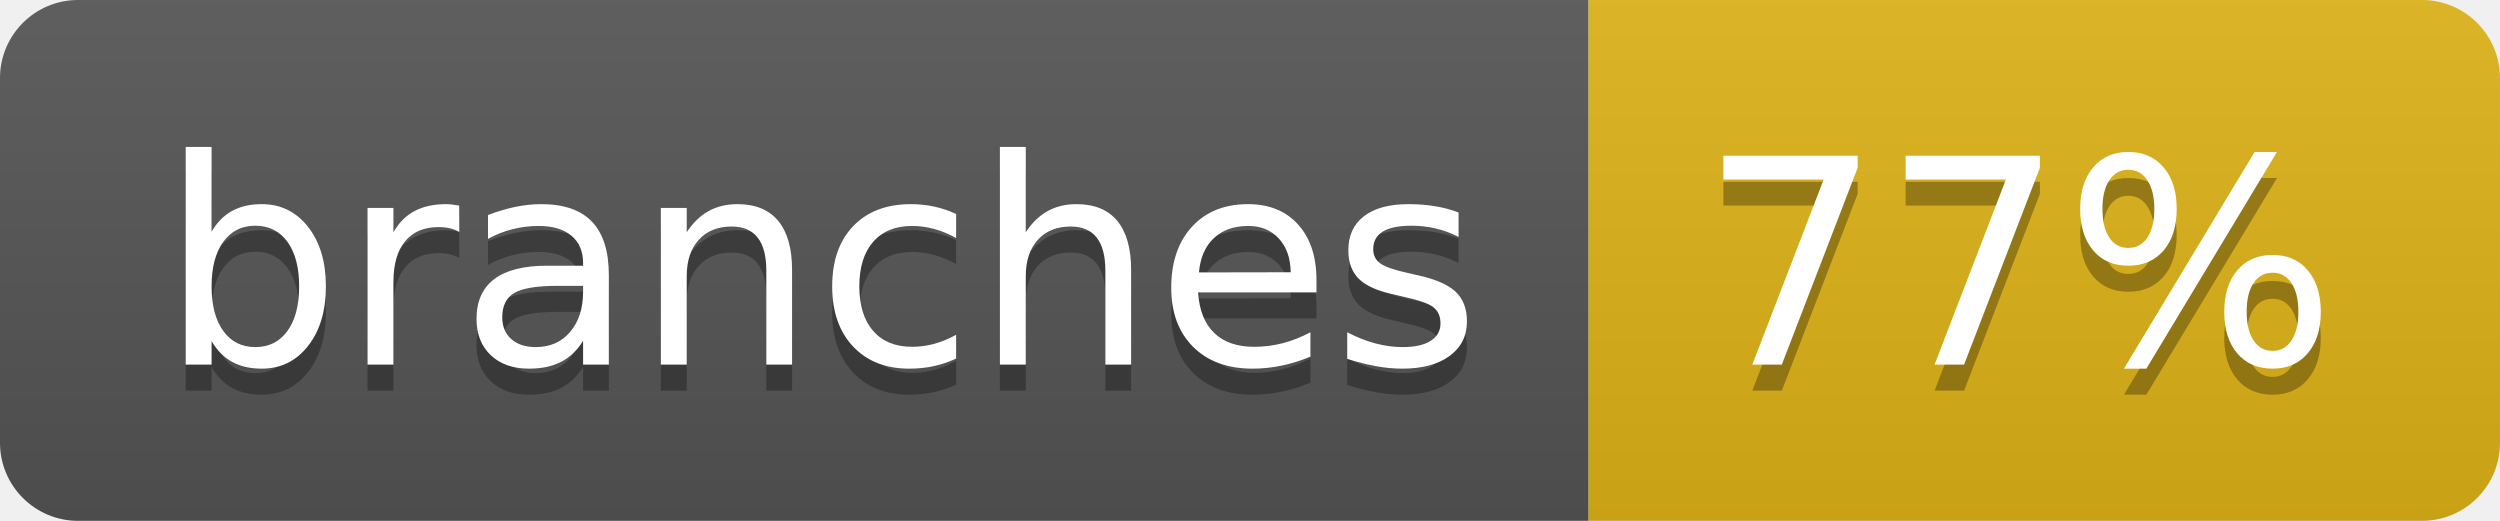
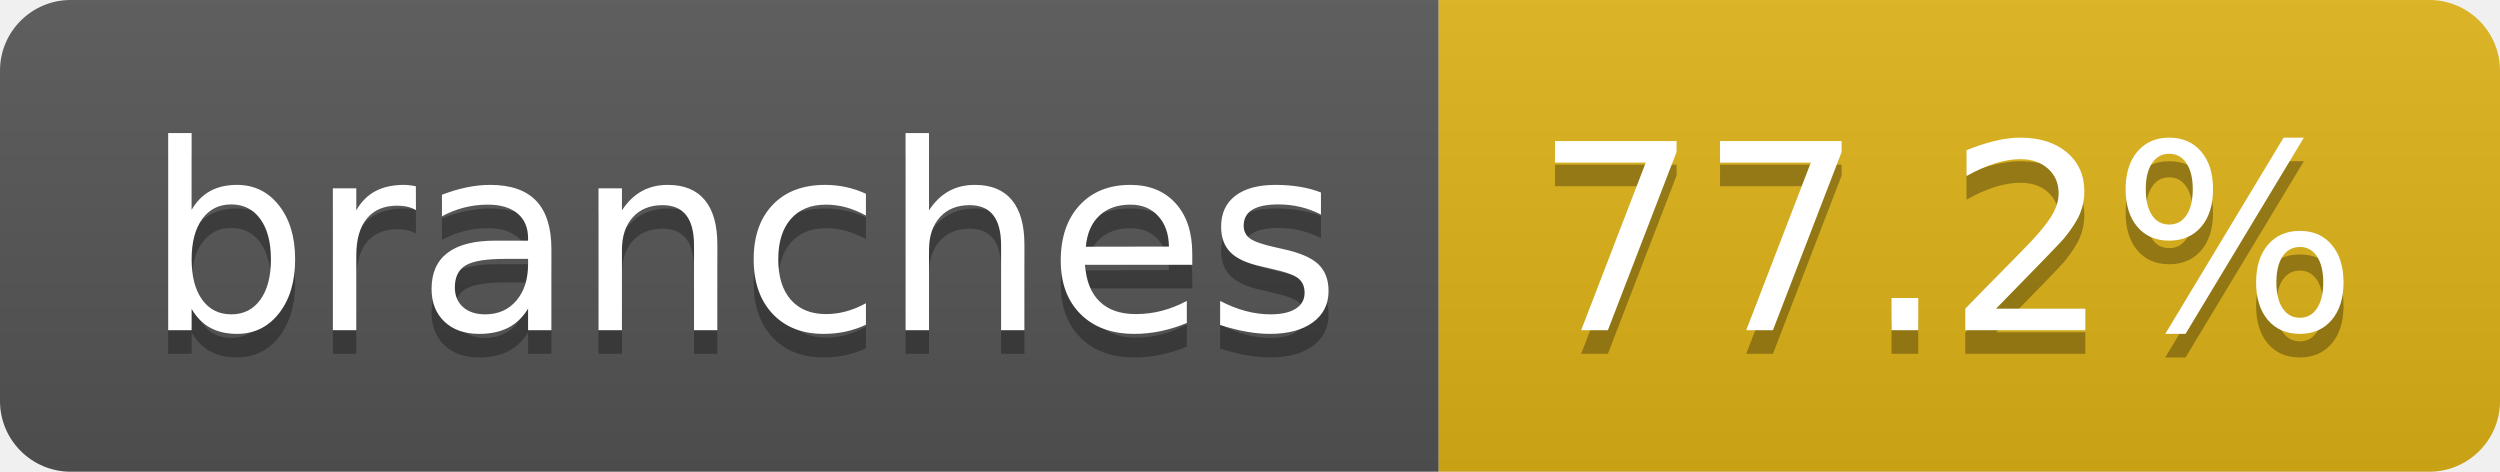
- <svg xmlns="http://www.w3.org/2000/svg" width="96" height="20" role="img" aria-label="branches: 77%">
+ <svg xmlns="http://www.w3.org/2000/svg" width="106" height="20" role="img" aria-label="branches: 77.2%">
  <linearGradient id="s" x2="0" y2="100%">
    <stop offset="0" stop-color="#bbb" stop-opacity=".1" />
    <stop offset="1" stop-opacity=".1" />
  </linearGradient>
  <clipPath id="r">
-     <rect width="96" height="20" rx="3" fill="#fff" />
+     <rect width="106" height="20" rx="3" fill="#fff" />
  </clipPath>
  <g clip-path="url(#r)">
    <rect width="61" height="20" fill="#555" />
-     <rect x="61" width="35" height="20" fill="#dfb317" />
-     <rect width="96" height="20" fill="url(#s)" />
+     <rect x="61" width="45" height="20" fill="#dfb317" />
+     <rect width="106" height="20" fill="url(#s)" />
  </g>
  <g fill="#fff" text-anchor="middle" font-family="Verdana,Geneva,DejaVu Sans,sans-serif" text-rendering="geometricPrecision" font-size="110">
    <text aria-hidden="true" x="315" y="150" fill="#010101" fill-opacity=".3" transform="scale(.1)" textLength="507">branches</text>
    <text x="315" y="140" transform="scale(.1)" fill="#fff" textLength="507">branches</text>
-     <text aria-hidden="true" x="775" y="150" fill="#010101" fill-opacity=".3" transform="scale(.1)" textLength="245">77%</text>
-     <text x="775" y="140" transform="scale(.1)" fill="#fff" textLength="245">77%</text>
+     <text aria-hidden="true" x="825" y="150" fill="#010101" fill-opacity=".3" transform="scale(.1)" textLength="350">77.2%</text>
+     <text x="825" y="140" transform="scale(.1)" fill="#fff" textLength="350">77.2%</text>
  </g>
</svg>
